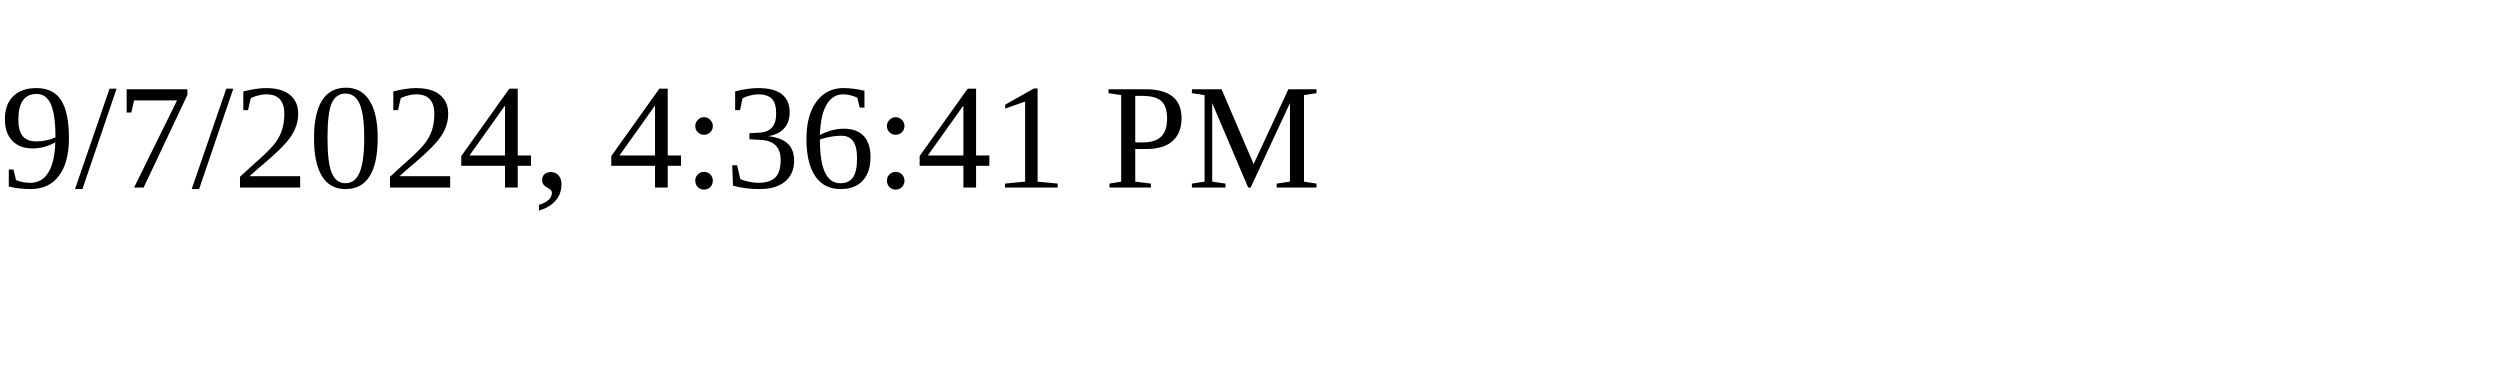
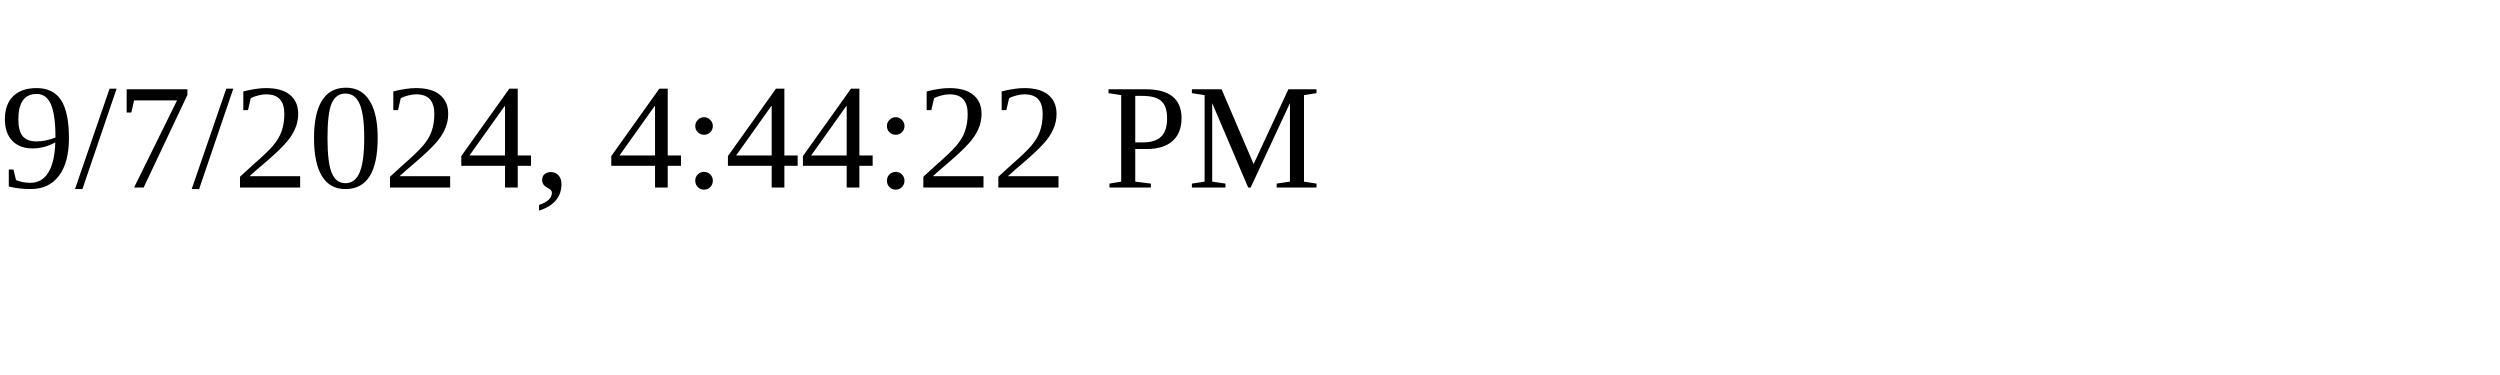
<svg xmlns="http://www.w3.org/2000/svg" height="30" width="200">
-   <text x="0" y="15">9/7/2024, 4:36:41 PM</text>
+   <text x="0" y="15">9/7/2024, 4:44:22 PM</text>
</svg>
